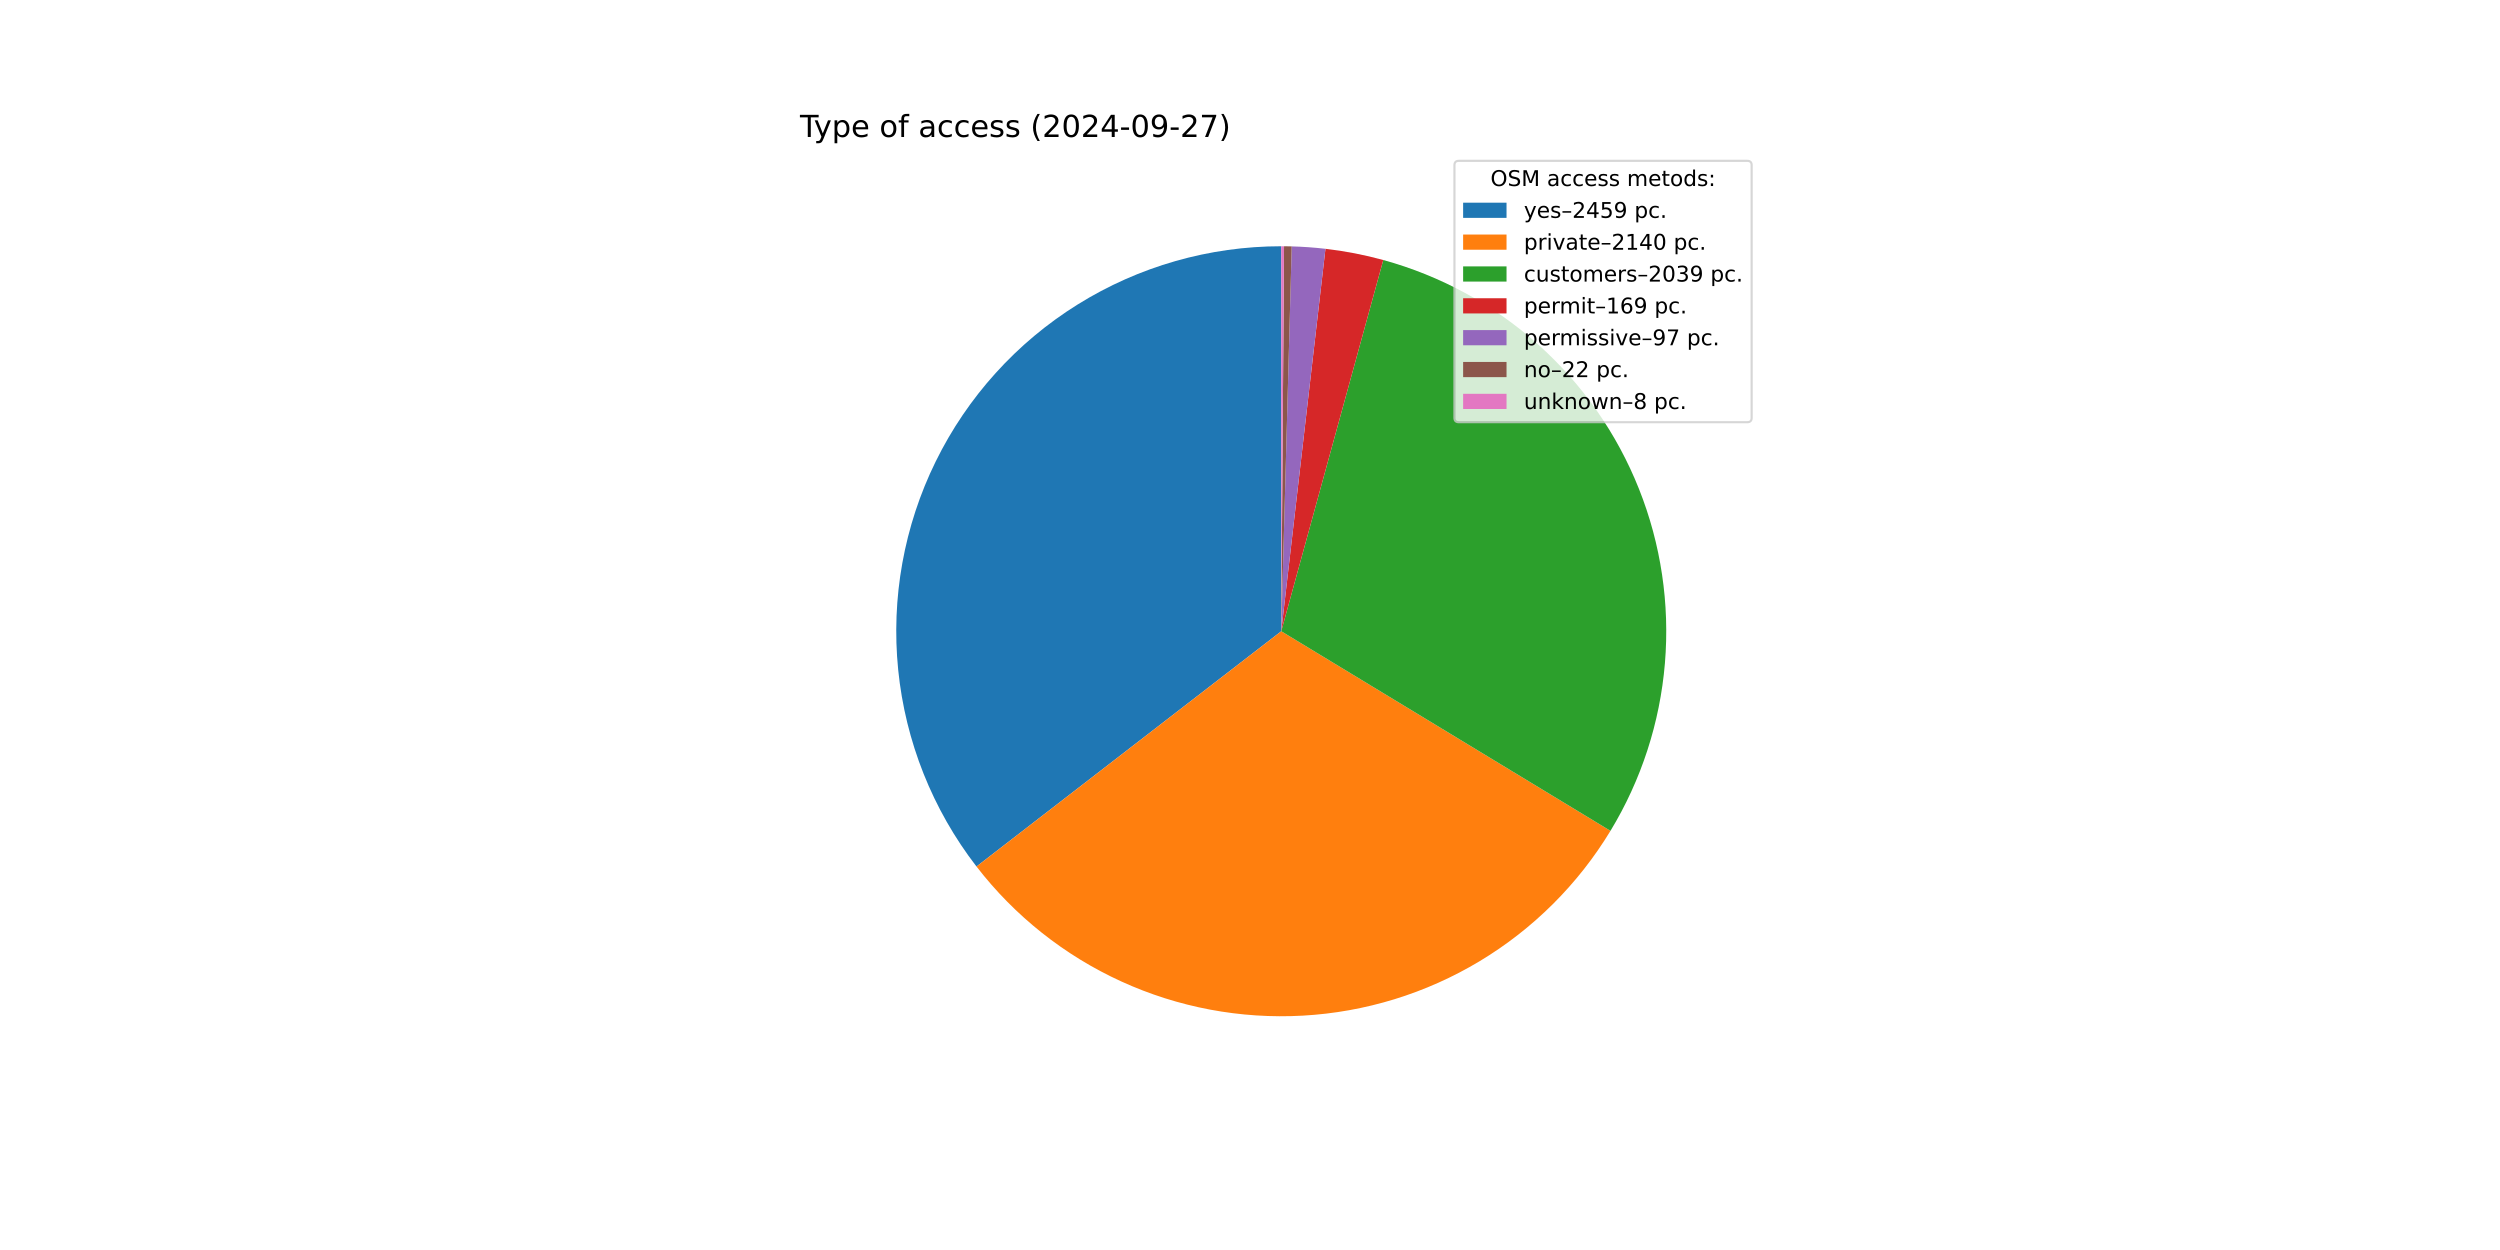
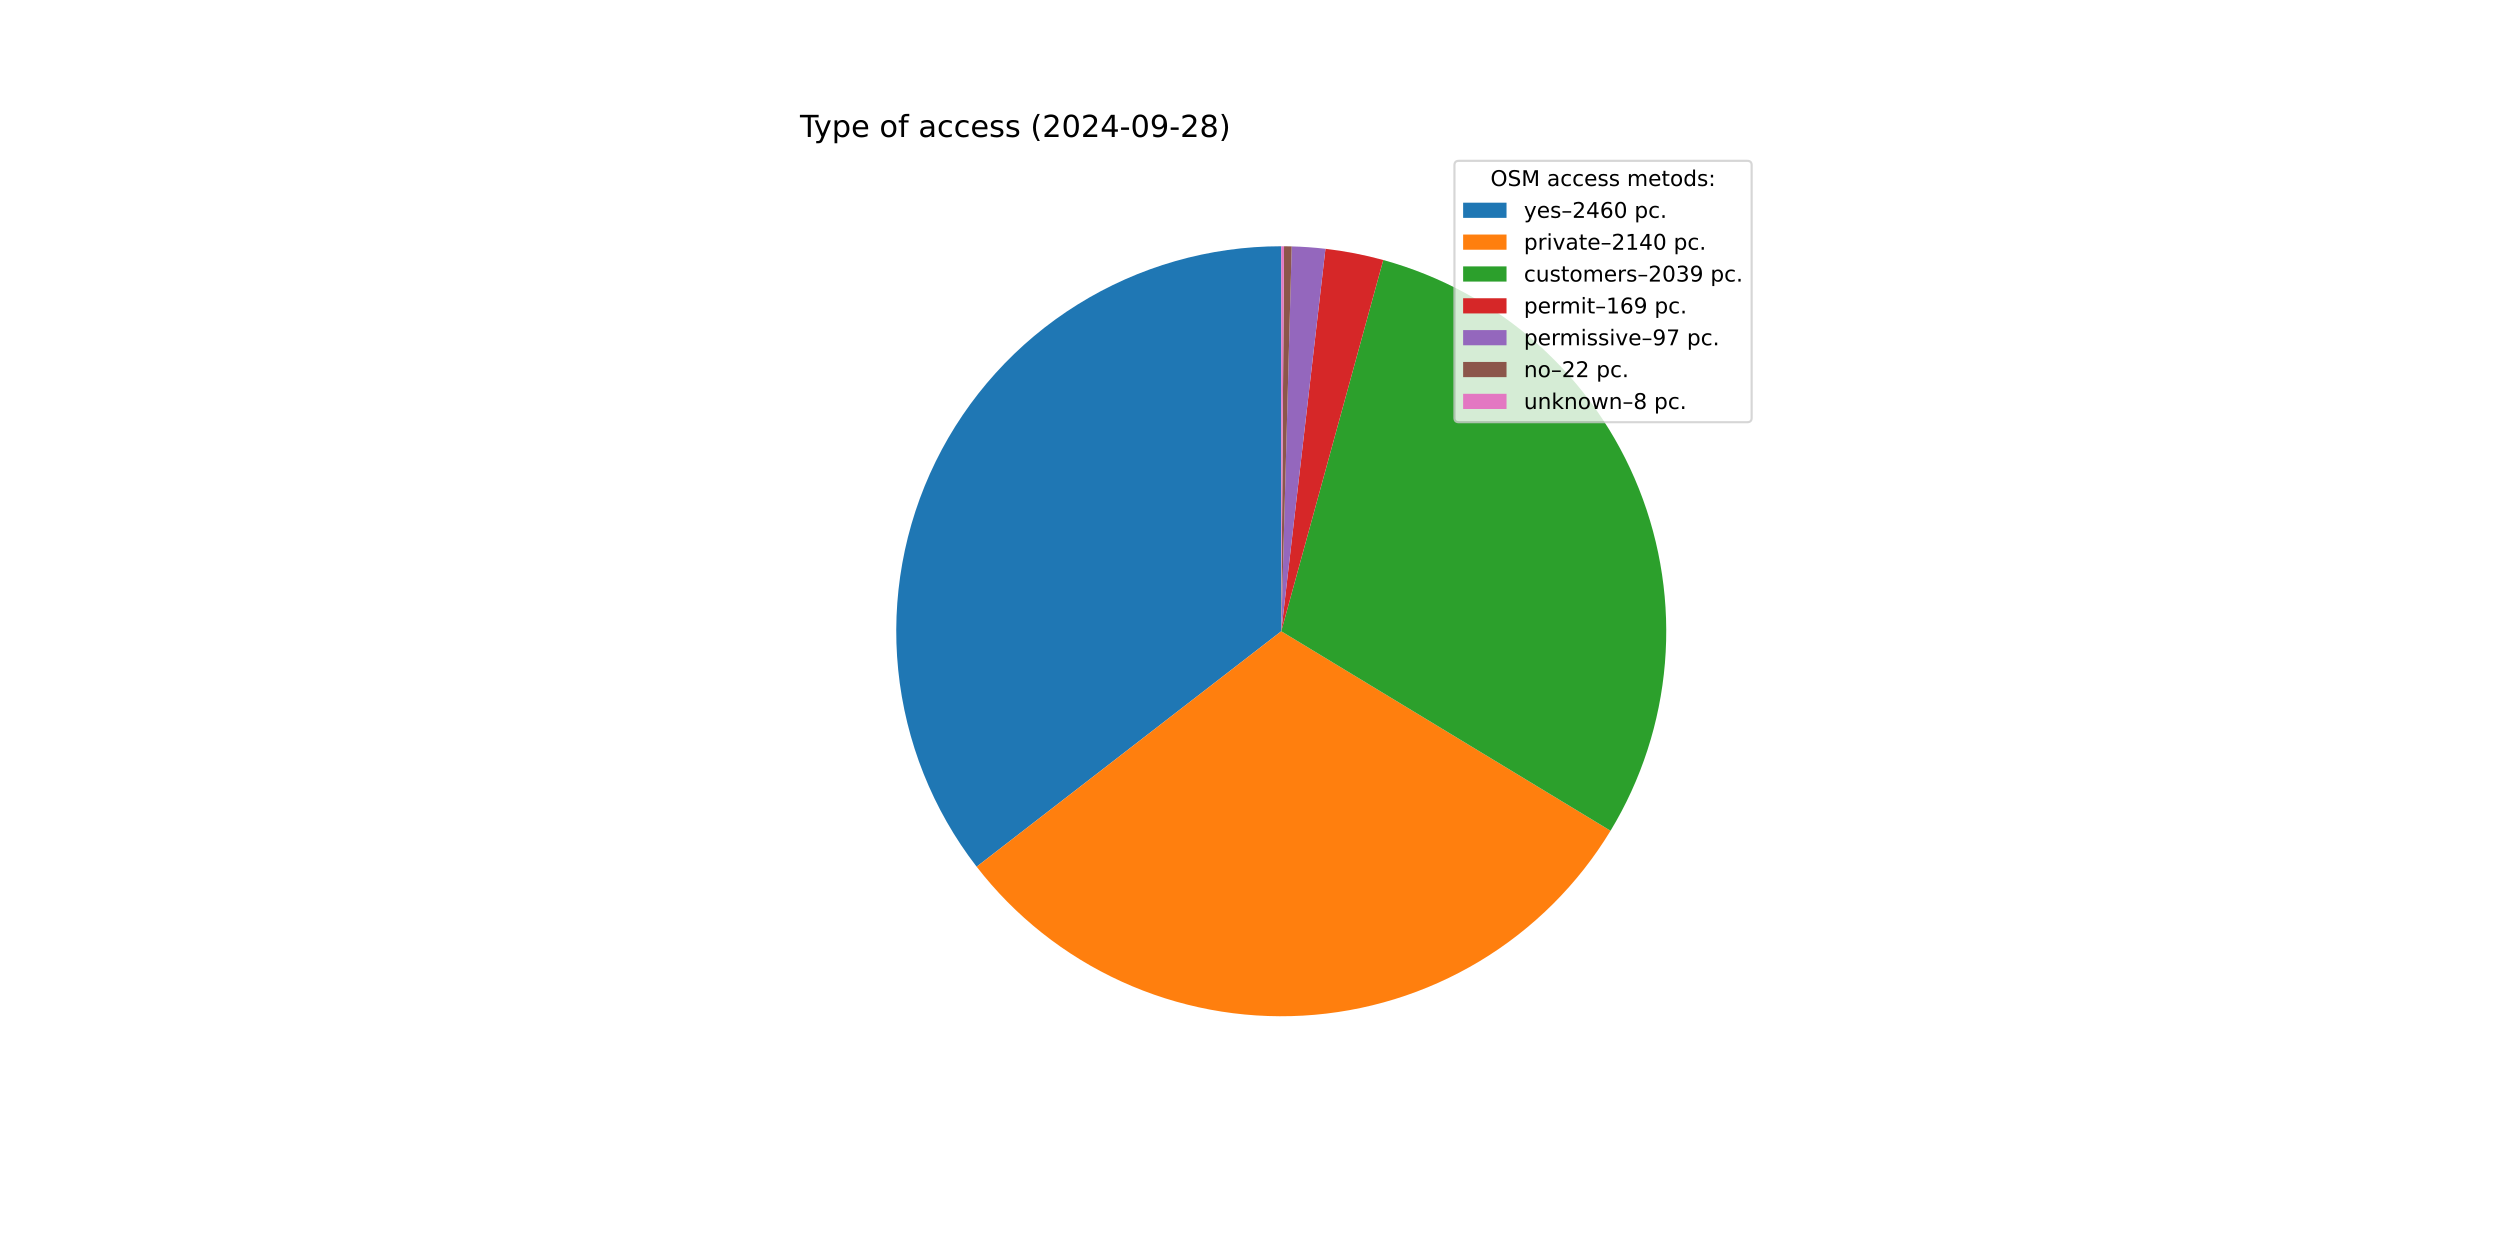
<svg xmlns="http://www.w3.org/2000/svg" xmlns:xlink="http://www.w3.org/1999/xlink" width="1152pt" height="576pt" viewBox="0 0 1152 576" version="1.1">
  <defs>
    <style type="text/css">*{stroke-linejoin: round; stroke-linecap: butt}</style>
  </defs>
  <g id="figure_1">
    <g id="patch_1">
      <path d="M 0 576  L 1152 576  L 1152 0  L 0 0  z " style="fill: #ffffff" />
    </g>
    <g id="axes_1">
      <g id="patch_2">
-         <path d="M 590.4 113.472  C 557.247 113.472 524.748 122.765 496.607 140.293  C 468.466 157.82 445.794 182.89 431.174 212.646  C 416.554 242.401 410.563 275.668 413.885 308.654  C 417.206 341.64 429.709 373.044 449.967 399.288  L 590.4 290.88  z " style="fill: #1f77b4" />
+         <path d="M 590.4 113.472  C 557.238 113.472 524.731 122.77 496.585 140.307  C 468.439 157.843 445.766 182.925 431.151 212.692  C 416.536 242.46 410.556 275.738 413.892 308.731  C 417.229 341.725 429.751 373.131 450.031 399.37  L 590.4 290.88  z " style="fill: #1f77b4" />
      </g>
      <g id="patch_3">
-         <path d="M 449.967 399.288  C 467.571 422.092 490.467 440.268 516.669 452.241  C 542.871 464.213 571.599 469.626 600.362 468.008  C 629.124 466.39 657.064 457.791 681.759 442.956  C 706.453 428.121 727.167 407.492 742.102 382.858  L 590.4 290.88  z " style="fill: #ff7f0e" />
+         <path d="M 450.031 399.37  C 467.645 422.16 490.547 440.321 516.752 452.279  C 542.956 464.236 571.683 469.634 600.44 468.004  C 629.198 466.374 657.131 457.764 681.816 442.922  C 706.501 428.08 727.204 407.447 742.13 382.812  L 590.4 290.88  z " style="fill: #ff7f0e" />
      </g>
      <g id="patch_4">
-         <path d="M 742.102 382.858  C 756.327 359.398 764.917 332.954 767.195 305.612  C 769.474 278.271 765.379 250.77 755.234 225.279  C 745.088 199.787 729.167 176.993 708.724 158.695  C 688.282 140.396 663.871 127.086 637.415 119.815  L 590.4 290.88  z " style="fill: #2ca02c" />
+         <path d="M 742.13 382.812  C 756.346 359.35 764.927 332.908 767.199 305.57  C 769.47 278.232 765.37 250.737 755.222 225.251  C 745.074 199.765 729.152 176.976 708.71 158.682  C 688.269 140.388 663.86 127.082 637.409 119.813  L 590.4 290.88  z " style="fill: #2ca02c" />
      </g>
      <g id="patch_5">
-         <path d="M 637.415 119.815  C 633.049 118.615 628.638 117.583 624.192 116.72  C 619.747 115.857 615.27 115.165 610.771 114.645  L 590.4 290.88  z " style="fill: #d62728" />
+         <path d="M 637.409 119.813  C 633.043 118.614 628.633 117.581 624.188 116.719  C 619.743 115.857 615.266 115.165 610.768 114.645  L 590.4 290.88  z " style="fill: #d62728" />
      </g>
      <g id="patch_6">
-         <path d="M 610.771 114.645  C 608.189 114.347 605.601 114.105 603.009 113.921  C 600.416 113.736 597.82 113.608 595.222 113.538  L 590.4 290.88  z " style="fill: #9467bd" />
+         <path d="M 610.768 114.645  C 608.187 114.347 605.599 114.105 603.007 113.921  C 600.415 113.736 597.819 113.608 595.221 113.538  L 590.4 290.88  z " style="fill: #9467bd" />
      </g>
      <g id="patch_7">
-         <path d="M 595.222 113.538  C 594.633 113.522 594.043 113.508 593.454 113.498  C 592.865 113.488 592.275 113.481 591.686 113.477  L 590.4 290.88  z " style="fill: #8c564b" />
+         <path d="M 595.221 113.538  C 594.632 113.522 594.043 113.508 593.454 113.498  C 592.865 113.488 592.275 113.481 591.686 113.477  L 590.4 290.88  z " style="fill: #8c564b" />
      </g>
      <g id="patch_8">
        <path d="M 591.686 113.477  C 591.472 113.475 591.257 113.474 591.043 113.473  C 590.829 113.472 590.614 113.472 590.4 113.472  L 590.4 290.88  z " style="fill: #e377c2" />
      </g>
      <g id="matplotlib.axis_1" />
      <g id="matplotlib.axis_2" />
      <g id="text_1">
        <g transform="translate(368.64 63.12) scale(0.14 -0.14)">
          <defs>
            <path id="DejaVuSans-54" d="M -19 4666  L 3928 4666  L 3928 4134  L 2272 4134  L 2272 0  L 1638 0  L 1638 4134  L -19 4134  L -19 4666  z " transform="scale(0.015625)" />
            <path id="DejaVuSans-79" d="M 2059 -325  Q 1816 -950 1584 -1140  Q 1353 -1331 966 -1331  L 506 -1331  L 506 -850  L 844 -850  Q 1081 -850 1212 -737  Q 1344 -625 1503 -206  L 1606 56  L 191 3500  L 800 3500  L 1894 763  L 2988 3500  L 3597 3500  L 2059 -325  z " transform="scale(0.015625)" />
            <path id="DejaVuSans-70" d="M 1159 525  L 1159 -1331  L 581 -1331  L 581 3500  L 1159 3500  L 1159 2969  Q 1341 3281 1617 3432  Q 1894 3584 2278 3584  Q 2916 3584 3314 3078  Q 3713 2572 3713 1747  Q 3713 922 3314 415  Q 2916 -91 2278 -91  Q 1894 -91 1617 61  Q 1341 213 1159 525  z M 3116 1747  Q 3116 2381 2855 2742  Q 2594 3103 2138 3103  Q 1681 3103 1420 2742  Q 1159 2381 1159 1747  Q 1159 1113 1420 752  Q 1681 391 2138 391  Q 2594 391 2855 752  Q 3116 1113 3116 1747  z " transform="scale(0.015625)" />
            <path id="DejaVuSans-65" d="M 3597 1894  L 3597 1613  L 953 1613  Q 991 1019 1311 708  Q 1631 397 2203 397  Q 2534 397 2845 478  Q 3156 559 3463 722  L 3463 178  Q 3153 47 2828 -22  Q 2503 -91 2169 -91  Q 1331 -91 842 396  Q 353 884 353 1716  Q 353 2575 817 3079  Q 1281 3584 2069 3584  Q 2775 3584 3186 3129  Q 3597 2675 3597 1894  z M 3022 2063  Q 3016 2534 2758 2815  Q 2500 3097 2075 3097  Q 1594 3097 1305 2825  Q 1016 2553 972 2059  L 3022 2063  z " transform="scale(0.015625)" />
            <path id="DejaVuSans-20" transform="scale(0.015625)" />
            <path id="DejaVuSans-6f" d="M 1959 3097  Q 1497 3097 1228 2736  Q 959 2375 959 1747  Q 959 1119 1226 758  Q 1494 397 1959 397  Q 2419 397 2687 759  Q 2956 1122 2956 1747  Q 2956 2369 2687 2733  Q 2419 3097 1959 3097  z M 1959 3584  Q 2709 3584 3137 3096  Q 3566 2609 3566 1747  Q 3566 888 3137 398  Q 2709 -91 1959 -91  Q 1206 -91 779 398  Q 353 888 353 1747  Q 353 2609 779 3096  Q 1206 3584 1959 3584  z " transform="scale(0.015625)" />
            <path id="DejaVuSans-66" d="M 2375 4863  L 2375 4384  L 1825 4384  Q 1516 4384 1395 4259  Q 1275 4134 1275 3809  L 1275 3500  L 2222 3500  L 2222 3053  L 1275 3053  L 1275 0  L 697 0  L 697 3053  L 147 3053  L 147 3500  L 697 3500  L 697 3744  Q 697 4328 969 4595  Q 1241 4863 1831 4863  L 2375 4863  z " transform="scale(0.015625)" />
            <path id="DejaVuSans-61" d="M 2194 1759  Q 1497 1759 1228 1600  Q 959 1441 959 1056  Q 959 750 1161 570  Q 1363 391 1709 391  Q 2188 391 2477 730  Q 2766 1069 2766 1631  L 2766 1759  L 2194 1759  z M 3341 1997  L 3341 0  L 2766 0  L 2766 531  Q 2569 213 2275 61  Q 1981 -91 1556 -91  Q 1019 -91 701 211  Q 384 513 384 1019  Q 384 1609 779 1909  Q 1175 2209 1959 2209  L 2766 2209  L 2766 2266  Q 2766 2663 2505 2880  Q 2244 3097 1772 3097  Q 1472 3097 1187 3025  Q 903 2953 641 2809  L 641 3341  Q 956 3463 1253 3523  Q 1550 3584 1831 3584  Q 2591 3584 2966 3190  Q 3341 2797 3341 1997  z " transform="scale(0.015625)" />
            <path id="DejaVuSans-63" d="M 3122 3366  L 3122 2828  Q 2878 2963 2633 3030  Q 2388 3097 2138 3097  Q 1578 3097 1268 2742  Q 959 2388 959 1747  Q 959 1106 1268 751  Q 1578 397 2138 397  Q 2388 397 2633 464  Q 2878 531 3122 666  L 3122 134  Q 2881 22 2623 -34  Q 2366 -91 2075 -91  Q 1284 -91 818 406  Q 353 903 353 1747  Q 353 2603 823 3093  Q 1294 3584 2113 3584  Q 2378 3584 2631 3529  Q 2884 3475 3122 3366  z " transform="scale(0.015625)" />
            <path id="DejaVuSans-73" d="M 2834 3397  L 2834 2853  Q 2591 2978 2328 3040  Q 2066 3103 1784 3103  Q 1356 3103 1142 2972  Q 928 2841 928 2578  Q 928 2378 1081 2264  Q 1234 2150 1697 2047  L 1894 2003  Q 2506 1872 2764 1633  Q 3022 1394 3022 966  Q 3022 478 2636 193  Q 2250 -91 1575 -91  Q 1294 -91 989 -36  Q 684 19 347 128  L 347 722  Q 666 556 975 473  Q 1284 391 1588 391  Q 1994 391 2212 530  Q 2431 669 2431 922  Q 2431 1156 2273 1281  Q 2116 1406 1581 1522  L 1381 1569  Q 847 1681 609 1914  Q 372 2147 372 2553  Q 372 3047 722 3315  Q 1072 3584 1716 3584  Q 2034 3584 2315 3537  Q 2597 3491 2834 3397  z " transform="scale(0.015625)" />
            <path id="DejaVuSans-28" d="M 1984 4856  Q 1566 4138 1362 3434  Q 1159 2731 1159 2009  Q 1159 1288 1364 580  Q 1569 -128 1984 -844  L 1484 -844  Q 1016 -109 783 600  Q 550 1309 550 2009  Q 550 2706 781 3412  Q 1013 4119 1484 4856  L 1984 4856  z " transform="scale(0.015625)" />
            <path id="DejaVuSans-32" d="M 1228 531  L 3431 531  L 3431 0  L 469 0  L 469 531  Q 828 903 1448 1529  Q 2069 2156 2228 2338  Q 2531 2678 2651 2914  Q 2772 3150 2772 3378  Q 2772 3750 2511 3984  Q 2250 4219 1831 4219  Q 1534 4219 1204 4116  Q 875 4013 500 3803  L 500 4441  Q 881 4594 1212 4672  Q 1544 4750 1819 4750  Q 2544 4750 2975 4387  Q 3406 4025 3406 3419  Q 3406 3131 3298 2873  Q 3191 2616 2906 2266  Q 2828 2175 2409 1742  Q 1991 1309 1228 531  z " transform="scale(0.015625)" />
            <path id="DejaVuSans-30" d="M 2034 4250  Q 1547 4250 1301 3770  Q 1056 3291 1056 2328  Q 1056 1369 1301 889  Q 1547 409 2034 409  Q 2525 409 2770 889  Q 3016 1369 3016 2328  Q 3016 3291 2770 3770  Q 2525 4250 2034 4250  z M 2034 4750  Q 2819 4750 3233 4129  Q 3647 3509 3647 2328  Q 3647 1150 3233 529  Q 2819 -91 2034 -91  Q 1250 -91 836 529  Q 422 1150 422 2328  Q 422 3509 836 4129  Q 1250 4750 2034 4750  z " transform="scale(0.015625)" />
            <path id="DejaVuSans-34" d="M 2419 4116  L 825 1625  L 2419 1625  L 2419 4116  z M 2253 4666  L 3047 4666  L 3047 1625  L 3713 1625  L 3713 1100  L 3047 1100  L 3047 0  L 2419 0  L 2419 1100  L 313 1100  L 313 1709  L 2253 4666  z " transform="scale(0.015625)" />
            <path id="DejaVuSans-2d" d="M 313 2009  L 1997 2009  L 1997 1497  L 313 1497  L 313 2009  z " transform="scale(0.015625)" />
            <path id="DejaVuSans-39" d="M 703 97  L 703 672  Q 941 559 1184 500  Q 1428 441 1663 441  Q 2288 441 2617 861  Q 2947 1281 2994 2138  Q 2813 1869 2534 1725  Q 2256 1581 1919 1581  Q 1219 1581 811 2004  Q 403 2428 403 3163  Q 403 3881 828 4315  Q 1253 4750 1959 4750  Q 2769 4750 3195 4129  Q 3622 3509 3622 2328  Q 3622 1225 3098 567  Q 2575 -91 1691 -91  Q 1453 -91 1209 -44  Q 966 3 703 97  z M 1959 2075  Q 2384 2075 2632 2365  Q 2881 2656 2881 3163  Q 2881 3666 2632 3958  Q 2384 4250 1959 4250  Q 1534 4250 1286 3958  Q 1038 3666 1038 3163  Q 1038 2656 1286 2365  Q 1534 2075 1959 2075  z " transform="scale(0.015625)" />
-             <path id="DejaVuSans-37" d="M 525 4666  L 3525 4666  L 3525 4397  L 1831 0  L 1172 0  L 2766 4134  L 525 4134  L 525 4666  z " transform="scale(0.015625)" />
+             <path id="DejaVuSans-38" d="M 2034 2216  Q 1584 2216 1326 1975  Q 1069 1734 1069 1313  Q 1069 891 1326 650  Q 1584 409 2034 409  Q 2484 409 2743 651  Q 3003 894 3003 1313  Q 3003 1734 2745 1975  Q 2488 2216 2034 2216  z M 1403 2484  Q 997 2584 770 2862  Q 544 3141 544 3541  Q 544 4100 942 4425  Q 1341 4750 2034 4750  Q 2731 4750 3128 4425  Q 3525 4100 3525 3541  Q 3525 3141 3298 2862  Q 3072 2584 2669 2484  Q 3125 2378 3379 2068  Q 3634 1759 3634 1313  Q 3634 634 3220 271  Q 2806 -91 2034 -91  Q 1263 -91 848 271  Q 434 634 434 1313  Q 434 1759 690 2068  Q 947 2378 1403 2484  z M 1172 3481  Q 1172 3119 1398 2916  Q 1625 2713 2034 2713  Q 2441 2713 2670 2916  Q 2900 3119 2900 3481  Q 2900 3844 2670 4047  Q 2441 4250 2034 4250  Q 1625 4250 1398 4047  Q 1172 3844 1172 3481  z " transform="scale(0.015625)" />
            <path id="DejaVuSans-29" d="M 513 4856  L 1013 4856  Q 1481 4119 1714 3412  Q 1947 2706 1947 2009  Q 1947 1309 1714 600  Q 1481 -109 1013 -844  L 513 -844  Q 928 -128 1133 580  Q 1338 1288 1338 2009  Q 1338 2731 1133 3434  Q 928 4138 513 4856  z " transform="scale(0.015625)" />
          </defs>
          <use xlink:href="#DejaVuSans-54" />
          <use xlink:href="#DejaVuSans-79" x="45.459" />
          <use xlink:href="#DejaVuSans-70" x="104.639" />
          <use xlink:href="#DejaVuSans-65" x="168.115" />
          <use xlink:href="#DejaVuSans-20" x="229.639" />
          <use xlink:href="#DejaVuSans-6f" x="261.426" />
          <use xlink:href="#DejaVuSans-66" x="322.607" />
          <use xlink:href="#DejaVuSans-20" x="357.812" />
          <use xlink:href="#DejaVuSans-61" x="389.6" />
          <use xlink:href="#DejaVuSans-63" x="450.879" />
          <use xlink:href="#DejaVuSans-63" x="505.859" />
          <use xlink:href="#DejaVuSans-65" x="560.84" />
          <use xlink:href="#DejaVuSans-73" x="622.363" />
          <use xlink:href="#DejaVuSans-73" x="674.463" />
          <use xlink:href="#DejaVuSans-20" x="726.562" />
          <use xlink:href="#DejaVuSans-28" x="758.35" />
          <use xlink:href="#DejaVuSans-32" x="797.363" />
          <use xlink:href="#DejaVuSans-30" x="860.986" />
          <use xlink:href="#DejaVuSans-32" x="924.609" />
          <use xlink:href="#DejaVuSans-34" x="988.232" />
          <use xlink:href="#DejaVuSans-2d" x="1051.855" />
          <use xlink:href="#DejaVuSans-30" x="1087.939" />
          <use xlink:href="#DejaVuSans-39" x="1151.562" />
          <use xlink:href="#DejaVuSans-2d" x="1215.186" />
          <use xlink:href="#DejaVuSans-32" x="1251.27" />
-           <use xlink:href="#DejaVuSans-37" x="1314.893" />
+           <use xlink:href="#DejaVuSans-38" x="1314.893" />
          <use xlink:href="#DejaVuSans-29" x="1378.516" />
        </g>
      </g>
      <g id="legend_1">
        <g id="patch_9">
          <path d="M 672.208 194.545  L 805.16 194.545  Q 807.16 194.545 807.16 192.545  L 807.16 76.12  Q 807.16 74.12 805.16 74.12  L 672.208 74.12  Q 670.208 74.12 670.208 76.12  L 670.208 192.545  Q 670.208 194.545 672.208 194.545  z " style="fill: #ffffff; opacity: 0.8; stroke: #cccccc; stroke-linejoin: miter" />
        </g>
        <g id="text_2">
          <g transform="translate(686.8038 85.71844) scale(0.1 -0.1)">
            <defs>
              <path id="DejaVuSans-4f" d="M 2522 4238  Q 1834 4238 1429 3725  Q 1025 3213 1025 2328  Q 1025 1447 1429 934  Q 1834 422 2522 422  Q 3209 422 3611 934  Q 4013 1447 4013 2328  Q 4013 3213 3611 3725  Q 3209 4238 2522 4238  z M 2522 4750  Q 3503 4750 4090 4092  Q 4678 3434 4678 2328  Q 4678 1225 4090 567  Q 3503 -91 2522 -91  Q 1538 -91 948 565  Q 359 1222 359 2328  Q 359 3434 948 4092  Q 1538 4750 2522 4750  z " transform="scale(0.015625)" />
              <path id="DejaVuSans-53" d="M 3425 4513  L 3425 3897  Q 3066 4069 2747 4153  Q 2428 4238 2131 4238  Q 1616 4238 1336 4038  Q 1056 3838 1056 3469  Q 1056 3159 1242 3001  Q 1428 2844 1947 2747  L 2328 2669  Q 3034 2534 3370 2195  Q 3706 1856 3706 1288  Q 3706 609 3251 259  Q 2797 -91 1919 -91  Q 1588 -91 1214 -16  Q 841 59 441 206  L 441 856  Q 825 641 1194 531  Q 1563 422 1919 422  Q 2459 422 2753 634  Q 3047 847 3047 1241  Q 3047 1584 2836 1778  Q 2625 1972 2144 2069  L 1759 2144  Q 1053 2284 737 2584  Q 422 2884 422 3419  Q 422 4038 858 4394  Q 1294 4750 2059 4750  Q 2388 4750 2728 4690  Q 3069 4631 3425 4513  z " transform="scale(0.015625)" />
              <path id="DejaVuSans-4d" d="M 628 4666  L 1569 4666  L 2759 1491  L 3956 4666  L 4897 4666  L 4897 0  L 4281 0  L 4281 4097  L 3078 897  L 2444 897  L 1241 4097  L 1241 0  L 628 0  L 628 4666  z " transform="scale(0.015625)" />
              <path id="DejaVuSans-6d" d="M 3328 2828  Q 3544 3216 3844 3400  Q 4144 3584 4550 3584  Q 5097 3584 5394 3201  Q 5691 2819 5691 2113  L 5691 0  L 5113 0  L 5113 2094  Q 5113 2597 4934 2840  Q 4756 3084 4391 3084  Q 3944 3084 3684 2787  Q 3425 2491 3425 1978  L 3425 0  L 2847 0  L 2847 2094  Q 2847 2600 2669 2842  Q 2491 3084 2119 3084  Q 1678 3084 1418 2786  Q 1159 2488 1159 1978  L 1159 0  L 581 0  L 581 3500  L 1159 3500  L 1159 2956  Q 1356 3278 1631 3431  Q 1906 3584 2284 3584  Q 2666 3584 2933 3390  Q 3200 3197 3328 2828  z " transform="scale(0.015625)" />
              <path id="DejaVuSans-74" d="M 1172 4494  L 1172 3500  L 2356 3500  L 2356 3053  L 1172 3053  L 1172 1153  Q 1172 725 1289 603  Q 1406 481 1766 481  L 2356 481  L 2356 0  L 1766 0  Q 1100 0 847 248  Q 594 497 594 1153  L 594 3053  L 172 3053  L 172 3500  L 594 3500  L 594 4494  L 1172 4494  z " transform="scale(0.015625)" />
              <path id="DejaVuSans-64" d="M 2906 2969  L 2906 4863  L 3481 4863  L 3481 0  L 2906 0  L 2906 525  Q 2725 213 2448 61  Q 2172 -91 1784 -91  Q 1150 -91 751 415  Q 353 922 353 1747  Q 353 2572 751 3078  Q 1150 3584 1784 3584  Q 2172 3584 2448 3432  Q 2725 3281 2906 2969  z M 947 1747  Q 947 1113 1208 752  Q 1469 391 1925 391  Q 2381 391 2643 752  Q 2906 1113 2906 1747  Q 2906 2381 2643 2742  Q 2381 3103 1925 3103  Q 1469 3103 1208 2742  Q 947 2381 947 1747  z " transform="scale(0.015625)" />
              <path id="DejaVuSans-3a" d="M 750 794  L 1409 794  L 1409 0  L 750 0  L 750 794  z M 750 3309  L 1409 3309  L 1409 2516  L 750 2516  L 750 3309  z " transform="scale(0.015625)" />
            </defs>
            <use xlink:href="#DejaVuSans-4f" />
            <use xlink:href="#DejaVuSans-53" x="78.711" />
            <use xlink:href="#DejaVuSans-4d" x="142.188" />
            <use xlink:href="#DejaVuSans-20" x="228.467" />
            <use xlink:href="#DejaVuSans-61" x="260.254" />
            <use xlink:href="#DejaVuSans-63" x="321.533" />
            <use xlink:href="#DejaVuSans-63" x="376.514" />
            <use xlink:href="#DejaVuSans-65" x="431.494" />
            <use xlink:href="#DejaVuSans-73" x="493.018" />
            <use xlink:href="#DejaVuSans-73" x="545.117" />
            <use xlink:href="#DejaVuSans-20" x="597.217" />
            <use xlink:href="#DejaVuSans-6d" x="629.004" />
            <use xlink:href="#DejaVuSans-65" x="726.416" />
            <use xlink:href="#DejaVuSans-74" x="787.939" />
            <use xlink:href="#DejaVuSans-6f" x="827.148" />
            <use xlink:href="#DejaVuSans-64" x="888.33" />
            <use xlink:href="#DejaVuSans-73" x="951.807" />
            <use xlink:href="#DejaVuSans-3a" x="1003.906" />
          </g>
        </g>
        <g id="patch_10">
          <path d="M 674.208 100.397  L 694.208 100.397  L 694.208 93.397  L 674.208 93.397  z " style="fill: #1f77b4" />
        </g>
        <g id="text_3">
          <g transform="translate(702.2084 100.3966) scale(0.1 -0.1)">
            <defs>
              <path id="DejaVuSans-2013" d="M 313 1978  L 2888 1978  L 2888 1528  L 313 1528  L 313 1978  z " transform="scale(0.015625)" />
-               <path id="DejaVuSans-35" d="M 691 4666  L 3169 4666  L 3169 4134  L 1269 4134  L 1269 2991  Q 1406 3038 1543 3061  Q 1681 3084 1819 3084  Q 2600 3084 3056 2656  Q 3513 2228 3513 1497  Q 3513 744 3044 326  Q 2575 -91 1722 -91  Q 1428 -91 1123 -41  Q 819 9 494 109  L 494 744  Q 775 591 1075 516  Q 1375 441 1709 441  Q 2250 441 2565 725  Q 2881 1009 2881 1497  Q 2881 1984 2565 2268  Q 2250 2553 1709 2553  Q 1456 2553 1204 2497  Q 953 2441 691 2322  L 691 4666  z " transform="scale(0.015625)" />
+               <path id="DejaVuSans-36" d="M 2113 2584  Q 1688 2584 1439 2293  Q 1191 2003 1191 1497  Q 1191 994 1439 701  Q 1688 409 2113 409  Q 2538 409 2786 701  Q 3034 994 3034 1497  Q 3034 2003 2786 2293  Q 2538 2584 2113 2584  z M 3366 4563  L 3366 3988  Q 3128 4100 2886 4159  Q 2644 4219 2406 4219  Q 1781 4219 1451 3797  Q 1122 3375 1075 2522  Q 1259 2794 1537 2939  Q 1816 3084 2150 3084  Q 2853 3084 3261 2657  Q 3669 2231 3669 1497  Q 3669 778 3244 343  Q 2819 -91 2113 -91  Q 1303 -91 875 529  Q 447 1150 447 2328  Q 447 3434 972 4092  Q 1497 4750 2381 4750  Q 2619 4750 2861 4703  Q 3103 4656 3366 4563  z " transform="scale(0.015625)" />
              <path id="DejaVuSans-2e" d="M 684 794  L 1344 794  L 1344 0  L 684 0  L 684 794  z " transform="scale(0.015625)" />
            </defs>
            <use xlink:href="#DejaVuSans-79" />
            <use xlink:href="#DejaVuSans-65" x="59.18" />
            <use xlink:href="#DejaVuSans-73" x="120.703" />
            <use xlink:href="#DejaVuSans-2013" x="172.803" />
            <use xlink:href="#DejaVuSans-32" x="222.803" />
            <use xlink:href="#DejaVuSans-34" x="286.426" />
-             <use xlink:href="#DejaVuSans-35" x="350.049" />
-             <use xlink:href="#DejaVuSans-39" x="413.672" />
+             <use xlink:href="#DejaVuSans-36" x="350.049" />
+             <use xlink:href="#DejaVuSans-30" x="413.672" />
            <use xlink:href="#DejaVuSans-20" x="477.295" />
            <use xlink:href="#DejaVuSans-70" x="509.082" />
            <use xlink:href="#DejaVuSans-63" x="572.559" />
            <use xlink:href="#DejaVuSans-2e" x="627.539" />
          </g>
        </g>
        <g id="patch_11">
          <path d="M 674.208 115.075  L 694.208 115.075  L 694.208 108.075  L 674.208 108.075  z " style="fill: #ff7f0e" />
        </g>
        <g id="text_4">
          <g transform="translate(702.2084 115.0747) scale(0.1 -0.1)">
            <defs>
              <path id="DejaVuSans-72" d="M 2631 2963  Q 2534 3019 2420 3045  Q 2306 3072 2169 3072  Q 1681 3072 1420 2755  Q 1159 2438 1159 1844  L 1159 0  L 581 0  L 581 3500  L 1159 3500  L 1159 2956  Q 1341 3275 1631 3429  Q 1922 3584 2338 3584  Q 2397 3584 2469 3576  Q 2541 3569 2628 3553  L 2631 2963  z " transform="scale(0.015625)" />
              <path id="DejaVuSans-69" d="M 603 3500  L 1178 3500  L 1178 0  L 603 0  L 603 3500  z M 603 4863  L 1178 4863  L 1178 4134  L 603 4134  L 603 4863  z " transform="scale(0.015625)" />
              <path id="DejaVuSans-76" d="M 191 3500  L 800 3500  L 1894 563  L 2988 3500  L 3597 3500  L 2284 0  L 1503 0  L 191 3500  z " transform="scale(0.015625)" />
              <path id="DejaVuSans-31" d="M 794 531  L 1825 531  L 1825 4091  L 703 3866  L 703 4441  L 1819 4666  L 2450 4666  L 2450 531  L 3481 531  L 3481 0  L 794 0  L 794 531  z " transform="scale(0.015625)" />
            </defs>
            <use xlink:href="#DejaVuSans-70" />
            <use xlink:href="#DejaVuSans-72" x="63.477" />
            <use xlink:href="#DejaVuSans-69" x="104.59" />
            <use xlink:href="#DejaVuSans-76" x="132.373" />
            <use xlink:href="#DejaVuSans-61" x="191.553" />
            <use xlink:href="#DejaVuSans-74" x="252.832" />
            <use xlink:href="#DejaVuSans-65" x="292.041" />
            <use xlink:href="#DejaVuSans-2013" x="353.564" />
            <use xlink:href="#DejaVuSans-32" x="403.564" />
            <use xlink:href="#DejaVuSans-31" x="467.188" />
            <use xlink:href="#DejaVuSans-34" x="530.811" />
            <use xlink:href="#DejaVuSans-30" x="594.434" />
            <use xlink:href="#DejaVuSans-20" x="658.057" />
            <use xlink:href="#DejaVuSans-70" x="689.844" />
            <use xlink:href="#DejaVuSans-63" x="753.32" />
            <use xlink:href="#DejaVuSans-2e" x="808.301" />
          </g>
        </g>
        <g id="patch_12">
          <path d="M 674.208 129.753  L 694.208 129.753  L 694.208 122.753  L 674.208 122.753  z " style="fill: #2ca02c" />
        </g>
        <g id="text_5">
          <g transform="translate(702.2084 129.7528) scale(0.1 -0.1)">
            <defs>
              <path id="DejaVuSans-75" d="M 544 1381  L 544 3500  L 1119 3500  L 1119 1403  Q 1119 906 1312 657  Q 1506 409 1894 409  Q 2359 409 2629 706  Q 2900 1003 2900 1516  L 2900 3500  L 3475 3500  L 3475 0  L 2900 0  L 2900 538  Q 2691 219 2414 64  Q 2138 -91 1772 -91  Q 1169 -91 856 284  Q 544 659 544 1381  z M 1991 3584  L 1991 3584  z " transform="scale(0.015625)" />
              <path id="DejaVuSans-33" d="M 2597 2516  Q 3050 2419 3304 2112  Q 3559 1806 3559 1356  Q 3559 666 3084 287  Q 2609 -91 1734 -91  Q 1441 -91 1130 -33  Q 819 25 488 141  L 488 750  Q 750 597 1062 519  Q 1375 441 1716 441  Q 2309 441 2620 675  Q 2931 909 2931 1356  Q 2931 1769 2642 2001  Q 2353 2234 1838 2234  L 1294 2234  L 1294 2753  L 1863 2753  Q 2328 2753 2575 2939  Q 2822 3125 2822 3475  Q 2822 3834 2567 4026  Q 2313 4219 1838 4219  Q 1578 4219 1281 4162  Q 984 4106 628 3988  L 628 4550  Q 988 4650 1302 4700  Q 1616 4750 1894 4750  Q 2613 4750 3031 4423  Q 3450 4097 3450 3541  Q 3450 3153 3228 2886  Q 3006 2619 2597 2516  z " transform="scale(0.015625)" />
            </defs>
            <use xlink:href="#DejaVuSans-63" />
            <use xlink:href="#DejaVuSans-75" x="54.98" />
            <use xlink:href="#DejaVuSans-73" x="118.359" />
            <use xlink:href="#DejaVuSans-74" x="170.459" />
            <use xlink:href="#DejaVuSans-6f" x="209.668" />
            <use xlink:href="#DejaVuSans-6d" x="270.85" />
            <use xlink:href="#DejaVuSans-65" x="368.262" />
            <use xlink:href="#DejaVuSans-72" x="429.785" />
            <use xlink:href="#DejaVuSans-73" x="470.898" />
            <use xlink:href="#DejaVuSans-2013" x="522.998" />
            <use xlink:href="#DejaVuSans-32" x="572.998" />
            <use xlink:href="#DejaVuSans-30" x="636.621" />
            <use xlink:href="#DejaVuSans-33" x="700.244" />
            <use xlink:href="#DejaVuSans-39" x="763.867" />
            <use xlink:href="#DejaVuSans-20" x="827.49" />
            <use xlink:href="#DejaVuSans-70" x="859.277" />
            <use xlink:href="#DejaVuSans-63" x="922.754" />
            <use xlink:href="#DejaVuSans-2e" x="977.734" />
          </g>
        </g>
        <g id="patch_13">
          <path d="M 674.208 144.431  L 694.208 144.431  L 694.208 137.431  L 674.208 137.431  z " style="fill: #d62728" />
        </g>
        <g id="text_6">
          <g transform="translate(702.2084 144.4309) scale(0.1 -0.1)">
-             <defs>
-               <path id="DejaVuSans-36" d="M 2113 2584  Q 1688 2584 1439 2293  Q 1191 2003 1191 1497  Q 1191 994 1439 701  Q 1688 409 2113 409  Q 2538 409 2786 701  Q 3034 994 3034 1497  Q 3034 2003 2786 2293  Q 2538 2584 2113 2584  z M 3366 4563  L 3366 3988  Q 3128 4100 2886 4159  Q 2644 4219 2406 4219  Q 1781 4219 1451 3797  Q 1122 3375 1075 2522  Q 1259 2794 1537 2939  Q 1816 3084 2150 3084  Q 2853 3084 3261 2657  Q 3669 2231 3669 1497  Q 3669 778 3244 343  Q 2819 -91 2113 -91  Q 1303 -91 875 529  Q 447 1150 447 2328  Q 447 3434 972 4092  Q 1497 4750 2381 4750  Q 2619 4750 2861 4703  Q 3103 4656 3366 4563  z " transform="scale(0.015625)" />
-             </defs>
            <use xlink:href="#DejaVuSans-70" />
            <use xlink:href="#DejaVuSans-65" x="63.477" />
            <use xlink:href="#DejaVuSans-72" x="125" />
            <use xlink:href="#DejaVuSans-6d" x="164.363" />
            <use xlink:href="#DejaVuSans-69" x="261.775" />
            <use xlink:href="#DejaVuSans-74" x="289.559" />
            <use xlink:href="#DejaVuSans-2013" x="328.768" />
            <use xlink:href="#DejaVuSans-31" x="378.768" />
            <use xlink:href="#DejaVuSans-36" x="442.391" />
            <use xlink:href="#DejaVuSans-39" x="506.014" />
            <use xlink:href="#DejaVuSans-20" x="569.637" />
            <use xlink:href="#DejaVuSans-70" x="601.424" />
            <use xlink:href="#DejaVuSans-63" x="664.9" />
            <use xlink:href="#DejaVuSans-2e" x="719.881" />
          </g>
        </g>
        <g id="patch_14">
          <path d="M 674.208 159.109  L 694.208 159.109  L 694.208 152.109  L 674.208 152.109  z " style="fill: #9467bd" />
        </g>
        <g id="text_7">
          <g transform="translate(702.2084 159.1091) scale(0.1 -0.1)">
+             <defs>
+               <path id="DejaVuSans-37" d="M 525 4666  L 3525 4666  L 3525 4397  L 1831 0  L 1172 0  L 2766 4134  L 525 4134  L 525 4666  z " transform="scale(0.015625)" />
+             </defs>
            <use xlink:href="#DejaVuSans-70" />
            <use xlink:href="#DejaVuSans-65" x="63.477" />
            <use xlink:href="#DejaVuSans-72" x="125" />
            <use xlink:href="#DejaVuSans-6d" x="164.363" />
            <use xlink:href="#DejaVuSans-69" x="261.775" />
            <use xlink:href="#DejaVuSans-73" x="289.559" />
            <use xlink:href="#DejaVuSans-73" x="341.658" />
            <use xlink:href="#DejaVuSans-69" x="393.758" />
            <use xlink:href="#DejaVuSans-76" x="421.541" />
            <use xlink:href="#DejaVuSans-65" x="480.721" />
            <use xlink:href="#DejaVuSans-2013" x="542.244" />
            <use xlink:href="#DejaVuSans-39" x="592.244" />
            <use xlink:href="#DejaVuSans-37" x="655.867" />
            <use xlink:href="#DejaVuSans-20" x="719.49" />
            <use xlink:href="#DejaVuSans-70" x="751.277" />
            <use xlink:href="#DejaVuSans-63" x="814.754" />
            <use xlink:href="#DejaVuSans-2e" x="869.734" />
          </g>
        </g>
        <g id="patch_15">
          <path d="M 674.208 173.787  L 694.208 173.787  L 694.208 166.787  L 674.208 166.787  z " style="fill: #8c564b" />
        </g>
        <g id="text_8">
          <g transform="translate(702.2084 173.7872) scale(0.1 -0.1)">
            <defs>
              <path id="DejaVuSans-6e" d="M 3513 2113  L 3513 0  L 2938 0  L 2938 2094  Q 2938 2591 2744 2837  Q 2550 3084 2163 3084  Q 1697 3084 1428 2787  Q 1159 2491 1159 1978  L 1159 0  L 581 0  L 581 3500  L 1159 3500  L 1159 2956  Q 1366 3272 1645 3428  Q 1925 3584 2291 3584  Q 2894 3584 3203 3211  Q 3513 2838 3513 2113  z " transform="scale(0.015625)" />
            </defs>
            <use xlink:href="#DejaVuSans-6e" />
            <use xlink:href="#DejaVuSans-6f" x="63.379" />
            <use xlink:href="#DejaVuSans-2013" x="124.561" />
            <use xlink:href="#DejaVuSans-32" x="174.561" />
            <use xlink:href="#DejaVuSans-32" x="238.184" />
            <use xlink:href="#DejaVuSans-20" x="301.807" />
            <use xlink:href="#DejaVuSans-70" x="333.594" />
            <use xlink:href="#DejaVuSans-63" x="397.07" />
            <use xlink:href="#DejaVuSans-2e" x="452.051" />
          </g>
        </g>
        <g id="patch_16">
          <path d="M 674.208 188.465  L 694.208 188.465  L 694.208 181.465  L 674.208 181.465  z " style="fill: #e377c2" />
        </g>
        <g id="text_9">
          <g transform="translate(702.2084 188.4653) scale(0.1 -0.1)">
            <defs>
              <path id="DejaVuSans-6b" d="M 581 4863  L 1159 4863  L 1159 1991  L 2875 3500  L 3609 3500  L 1753 1863  L 3688 0  L 2938 0  L 1159 1709  L 1159 0  L 581 0  L 581 4863  z " transform="scale(0.015625)" />
              <path id="DejaVuSans-77" d="M 269 3500  L 844 3500  L 1563 769  L 2278 3500  L 2956 3500  L 3675 769  L 4391 3500  L 4966 3500  L 4050 0  L 3372 0  L 2619 2869  L 1863 0  L 1184 0  L 269 3500  z " transform="scale(0.015625)" />
-               <path id="DejaVuSans-38" d="M 2034 2216  Q 1584 2216 1326 1975  Q 1069 1734 1069 1313  Q 1069 891 1326 650  Q 1584 409 2034 409  Q 2484 409 2743 651  Q 3003 894 3003 1313  Q 3003 1734 2745 1975  Q 2488 2216 2034 2216  z M 1403 2484  Q 997 2584 770 2862  Q 544 3141 544 3541  Q 544 4100 942 4425  Q 1341 4750 2034 4750  Q 2731 4750 3128 4425  Q 3525 4100 3525 3541  Q 3525 3141 3298 2862  Q 3072 2584 2669 2484  Q 3125 2378 3379 2068  Q 3634 1759 3634 1313  Q 3634 634 3220 271  Q 2806 -91 2034 -91  Q 1263 -91 848 271  Q 434 634 434 1313  Q 434 1759 690 2068  Q 947 2378 1403 2484  z M 1172 3481  Q 1172 3119 1398 2916  Q 1625 2713 2034 2713  Q 2441 2713 2670 2916  Q 2900 3119 2900 3481  Q 2900 3844 2670 4047  Q 2441 4250 2034 4250  Q 1625 4250 1398 4047  Q 1172 3844 1172 3481  z " transform="scale(0.015625)" />
            </defs>
            <use xlink:href="#DejaVuSans-75" />
            <use xlink:href="#DejaVuSans-6e" x="63.379" />
            <use xlink:href="#DejaVuSans-6b" x="126.758" />
            <use xlink:href="#DejaVuSans-6e" x="184.668" />
            <use xlink:href="#DejaVuSans-6f" x="248.047" />
            <use xlink:href="#DejaVuSans-77" x="309.229" />
            <use xlink:href="#DejaVuSans-6e" x="391.016" />
            <use xlink:href="#DejaVuSans-2013" x="454.395" />
            <use xlink:href="#DejaVuSans-38" x="504.395" />
            <use xlink:href="#DejaVuSans-20" x="568.018" />
            <use xlink:href="#DejaVuSans-70" x="599.805" />
            <use xlink:href="#DejaVuSans-63" x="663.281" />
            <use xlink:href="#DejaVuSans-2e" x="718.262" />
          </g>
        </g>
      </g>
    </g>
  </g>
</svg>
